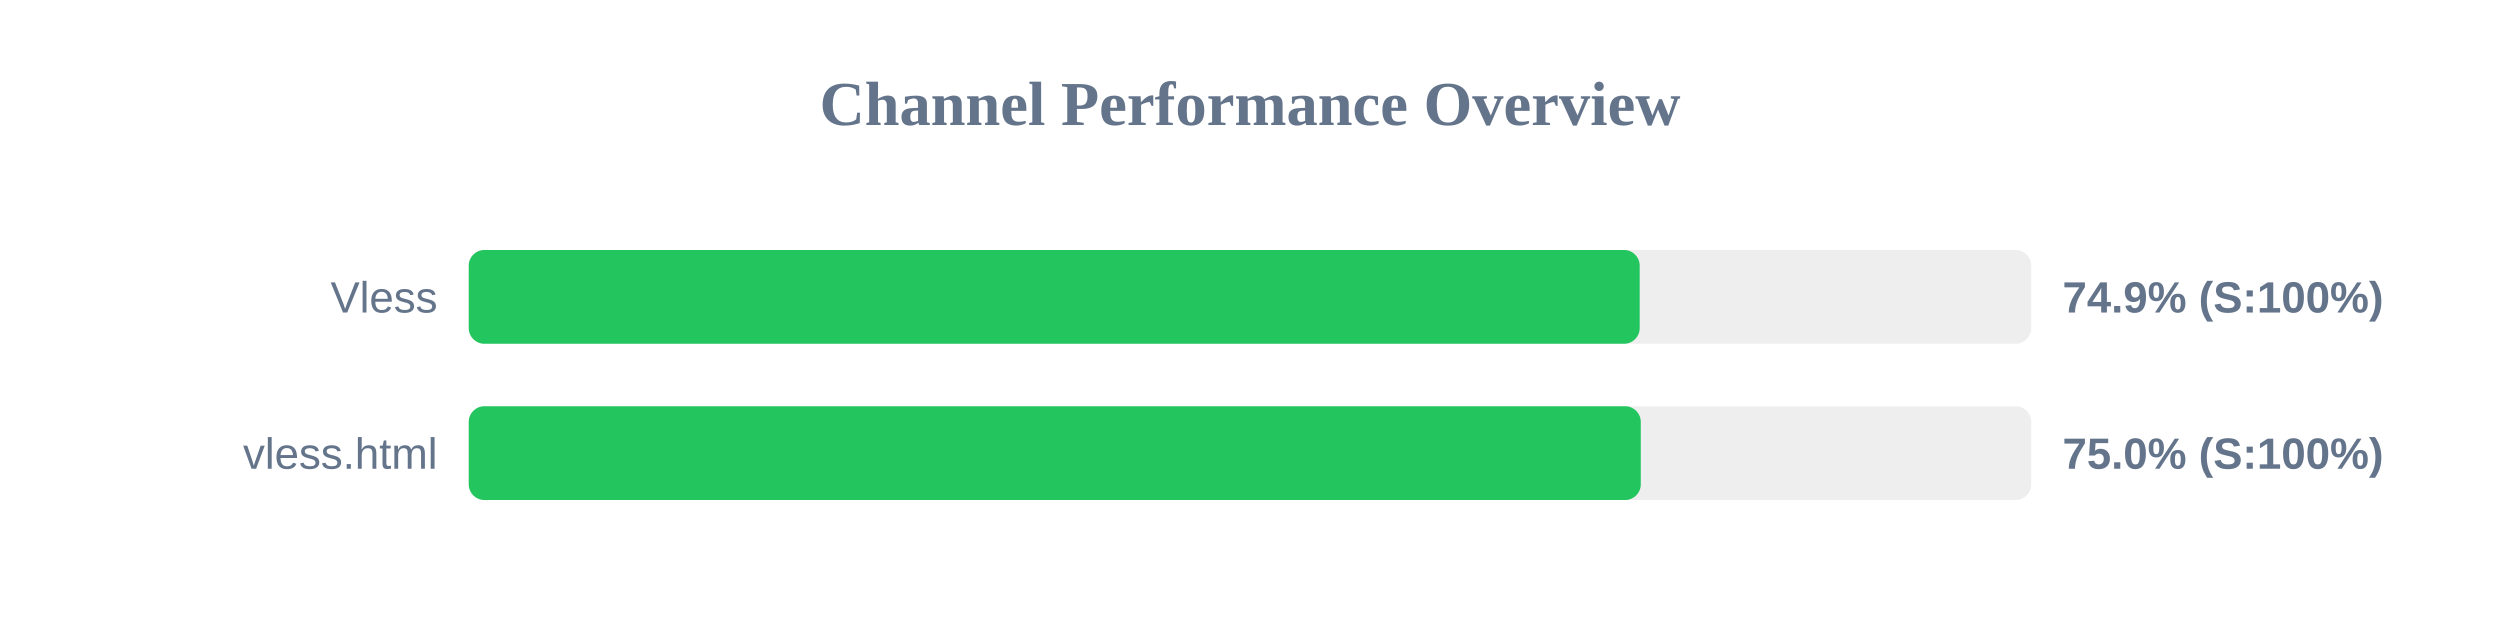
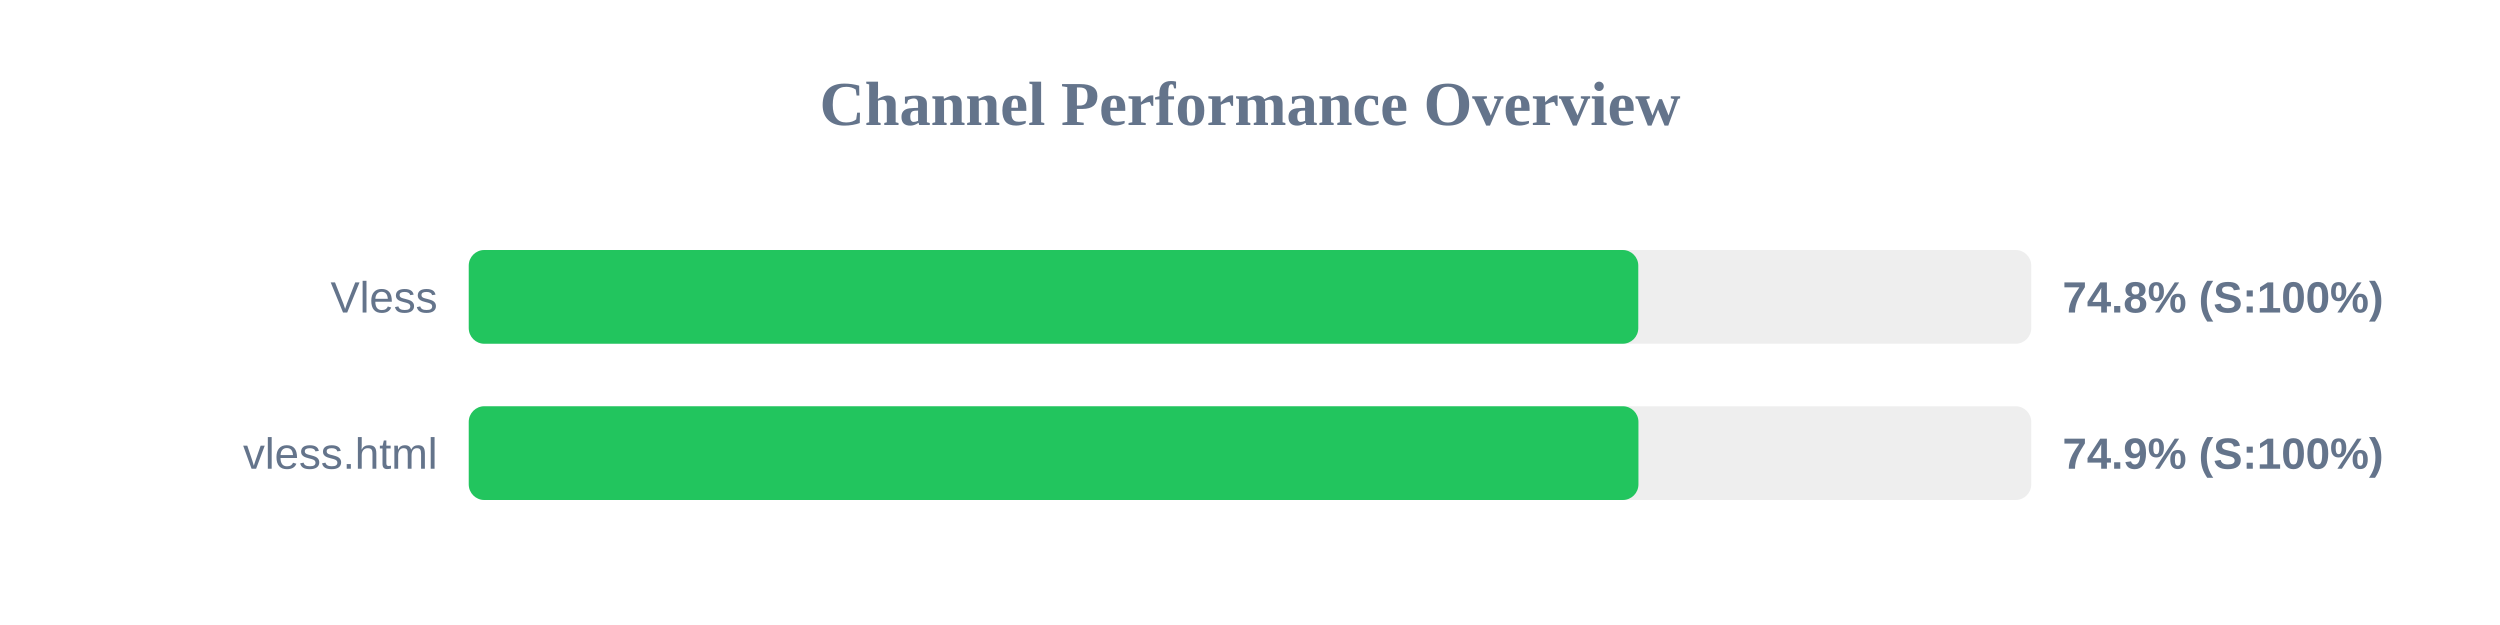
<svg xmlns="http://www.w3.org/2000/svg" width="800" height="200" version="1.1">
  <style>
        .row { font: 14px Arial; fill: #64748b; }
        .score { font: bold 14px Arial; fill: #64748b; }
    </style>
  <text x="400" y="40" text-anchor="middle" font-size="20px" font-weight="bold" fill="#64748b">Channel Performance Overview</text>
  <rect x="150" y="80" width="500" height="30" fill="#eee" rx="5" />
-   <rect x="150" y="80" width="374.7" height="30" fill="#22c55e" rx="5" />
+   <rect x="150" y="80" width="374.25" height="30" fill="#22c55e" rx="5" />
  <text x="140" y="100" text-anchor="end" class="row">Vless</text>
-   <text x="660" y="100" text-anchor="start" class="score">74.9% (S:100%)</text>
+   <text x="660" y="100" text-anchor="start" class="score">74.8% (S:100%)</text>
  <rect x="150" y="130" width="500" height="30" fill="#eee" rx="5" />
-   <rect x="150" y="130" width="375.05" height="30" fill="#22c55e" rx="5" />
+   <rect x="150" y="130" width="374.3" height="30" fill="#22c55e" rx="5" />
  <text x="140" y="150" text-anchor="end" class="row">vless.html</text>
-   <text x="660" y="150" text-anchor="start" class="score">75.0% (S:100%)</text>
+   <text x="660" y="150" text-anchor="start" class="score">74.9% (S:100%)</text>
</svg>
